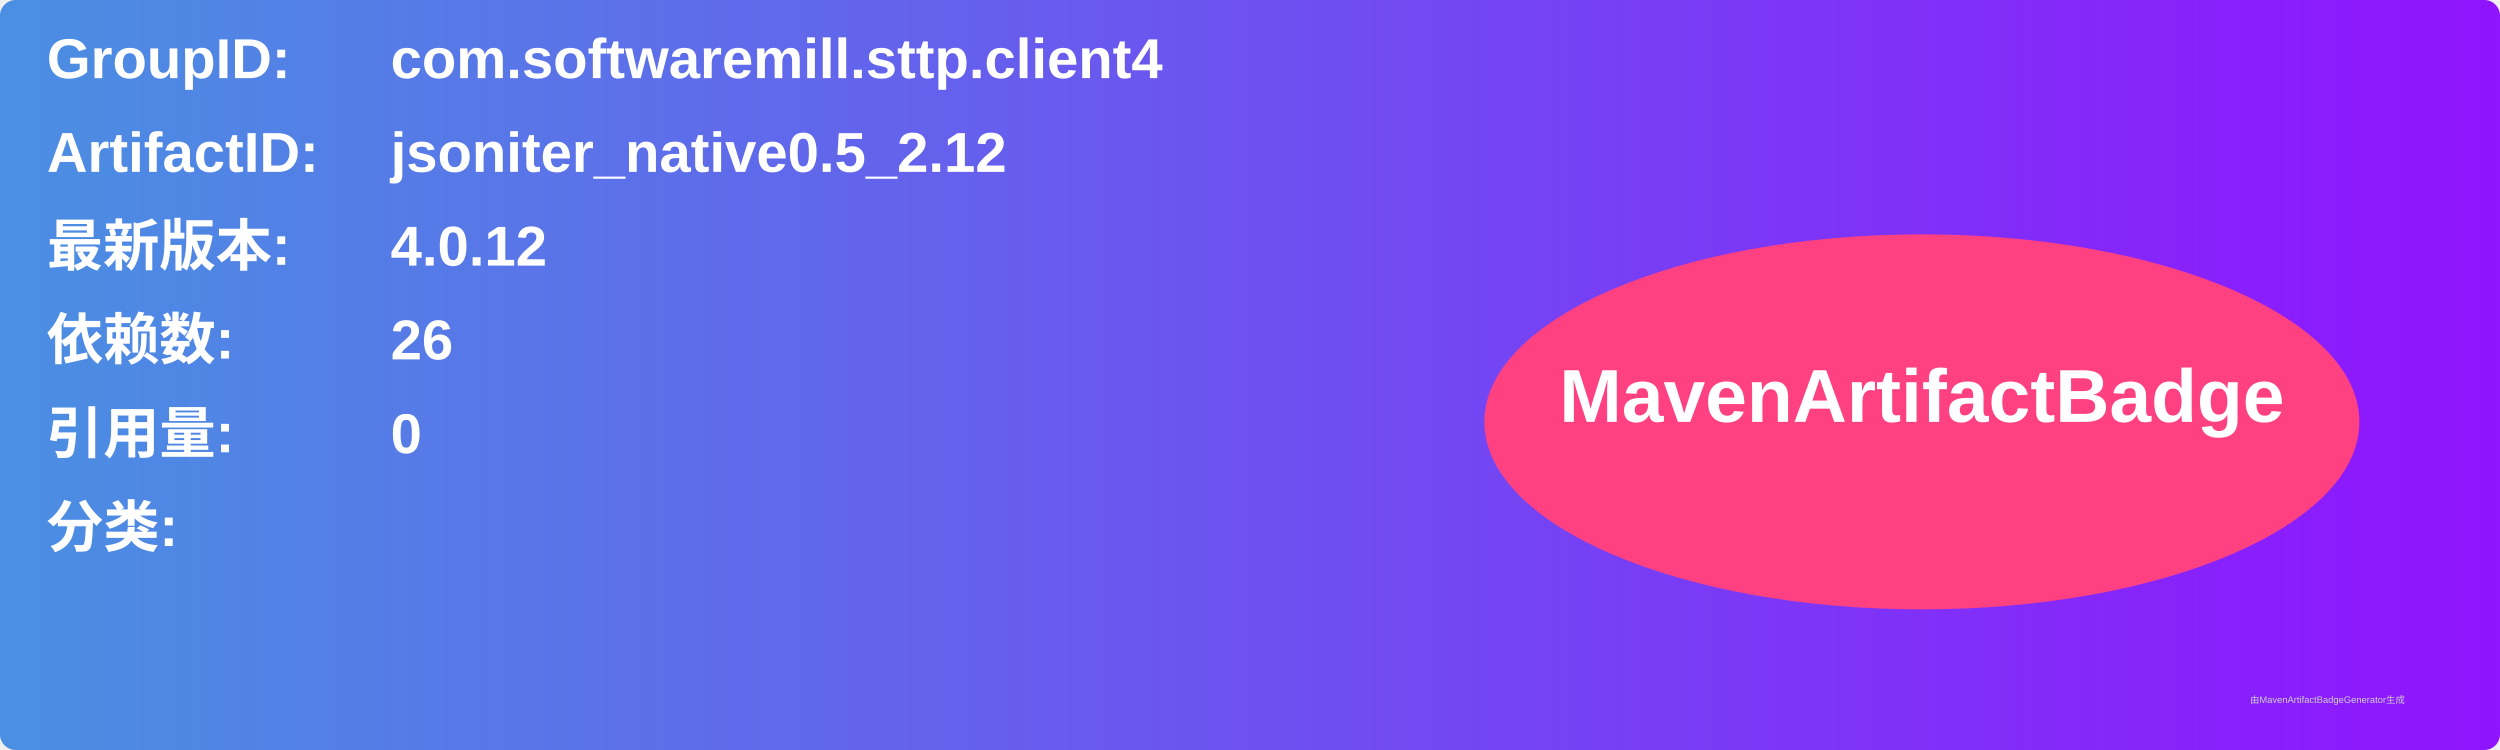
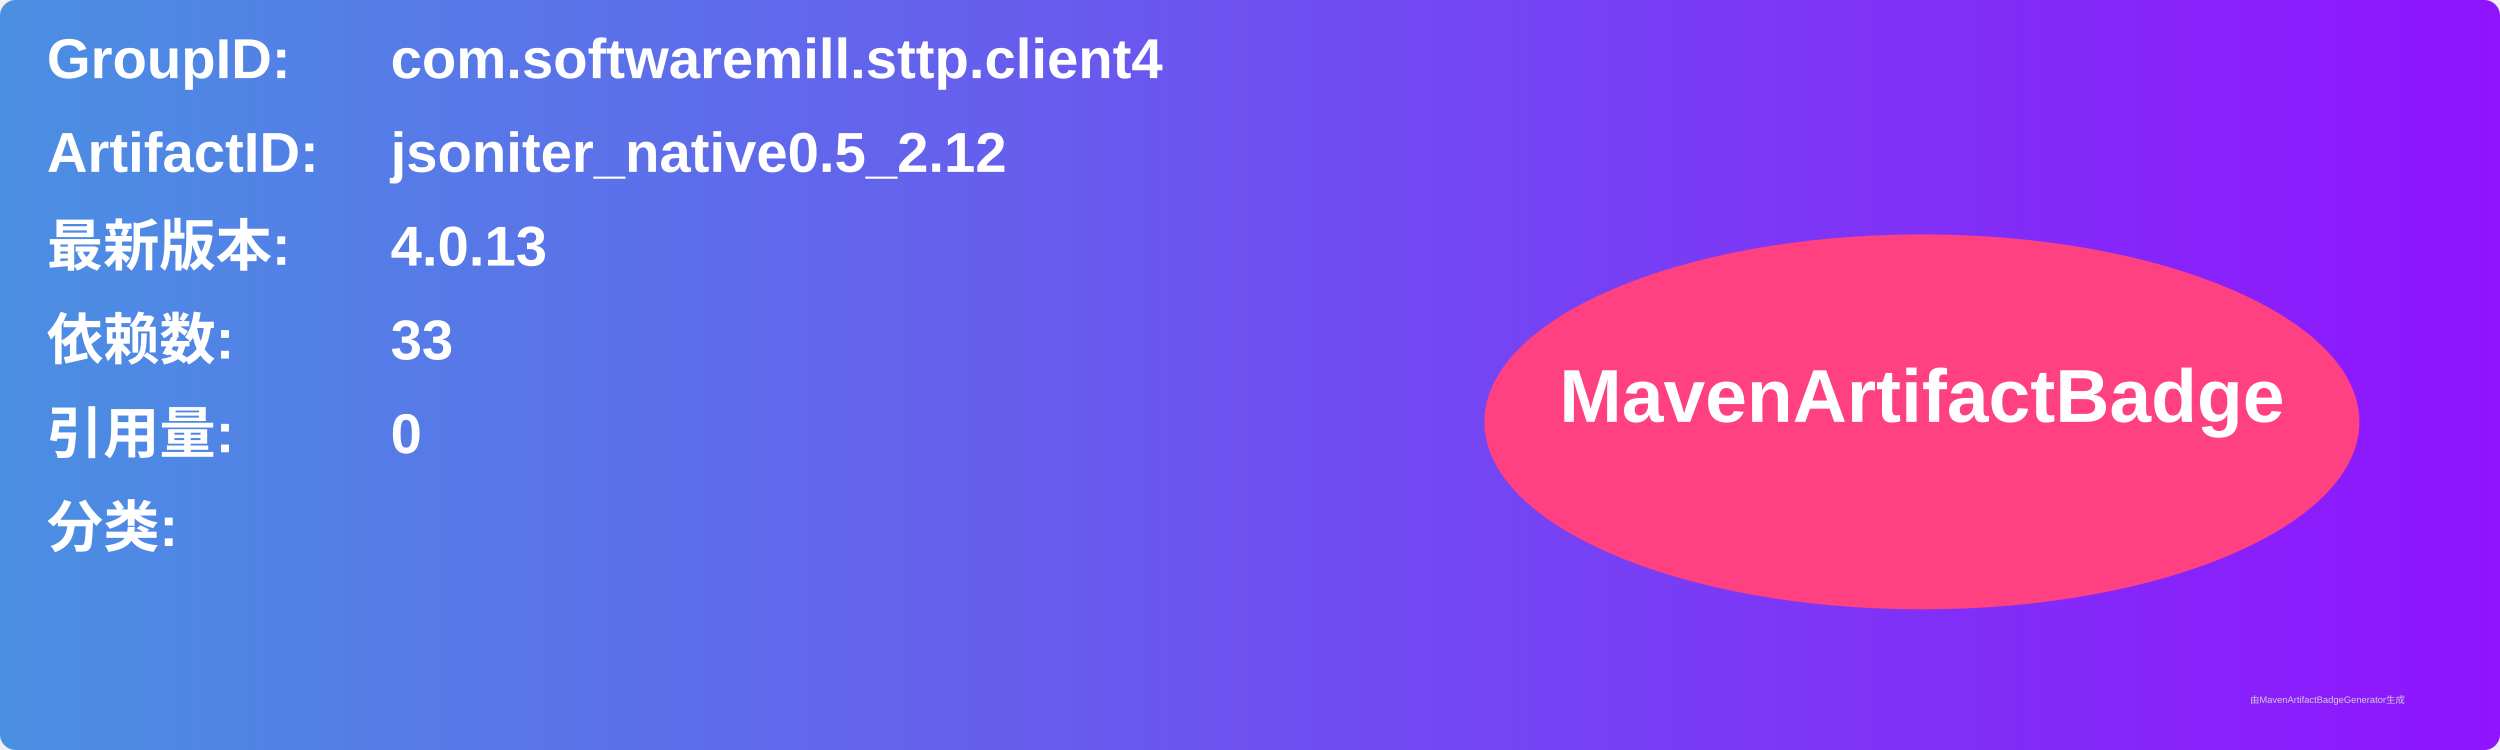
<svg xmlns="http://www.w3.org/2000/svg" width="800" height="240" viewBox="0 0 800 240">
  <linearGradient id="grad" x1="0%" y1="0%" x2="100%" y2="0%">
    <stop offset="0%" stop-color="#4a90e2" />
    <stop offset="100%" stop-color="#9013fe" />
  </linearGradient>
  <rect width="100%" height="100%" rx="5" ry="5" fill="url(#grad)" />
  <g transform="translate(15, 15)">
    <text x="0" y="10" font-family="Arial" font-size="18" fill="white" font-weight="bold" width="260">GroupID:</text>
    <text x="110" y="10" font-family="Arial" font-size="18" fill="white" font-weight="bold" width="460">com.softwaremill.sttp.client4</text>
    <text x="0" y="40" font-family="Arial" font-size="18" fill="white" font-weight="bold" width="260">ArtifactID:</text>
    <text x="110" y="40" font-family="Arial" font-size="18" fill="white" font-weight="bold" width="460">jsoniter_native0.5_2.12</text>
    <text x="0" y="70" font-family="Arial" font-size="18" fill="white" font-weight="bold">最新版本:</text>
    <text x="110" y="70" font-family="Arial" font-size="18" fill="white" font-weight="bold">
-       <tspan font-weight="bold">4.0.12</tspan>
+       <tspan font-weight="bold">4.0.13</tspan>
    </text>
    <text x="0" y="100" font-family="Arial" font-size="18" fill="white" font-weight="bold">依赖数: </text>
    <text x="110" y="100" font-family="Arial" font-size="18" fill="white">
-       <tspan font-weight="bold">26</tspan>
+       <tspan font-weight="bold">33</tspan>
    </text>
    <text x="0" y="130" font-family="Arial" font-size="18" fill="white" font-weight="bold">引用量: </text>
    <text x="110" y="130" font-family="Arial" font-size="18" fill="white">
      <tspan font-weight="bold">0</tspan>
    </text>
    <text x="0" y="160" font-family="Arial" font-size="18" fill="white" font-weight="bold">分类:</text>
    <text x="10" y="190" font-family="Arial" font-size="10" fill="white">
      <tspan font-weight="bold" />
    </text>
    <ellipse cx="600" cy="120" rx="140" ry="60" fill="#ff4081" />
    <text x="600" y="120" text-anchor="middle" font-family="Arial" font-size="24" fill="white" font-weight="bold">MavenArtifactBadge</text>
  </g>
  <text x="720" y="225" font-family="Arial" font-size="3" fill="#d0d0d0">由MavenArtifactBadgeGenerator生成</text>
</svg>
